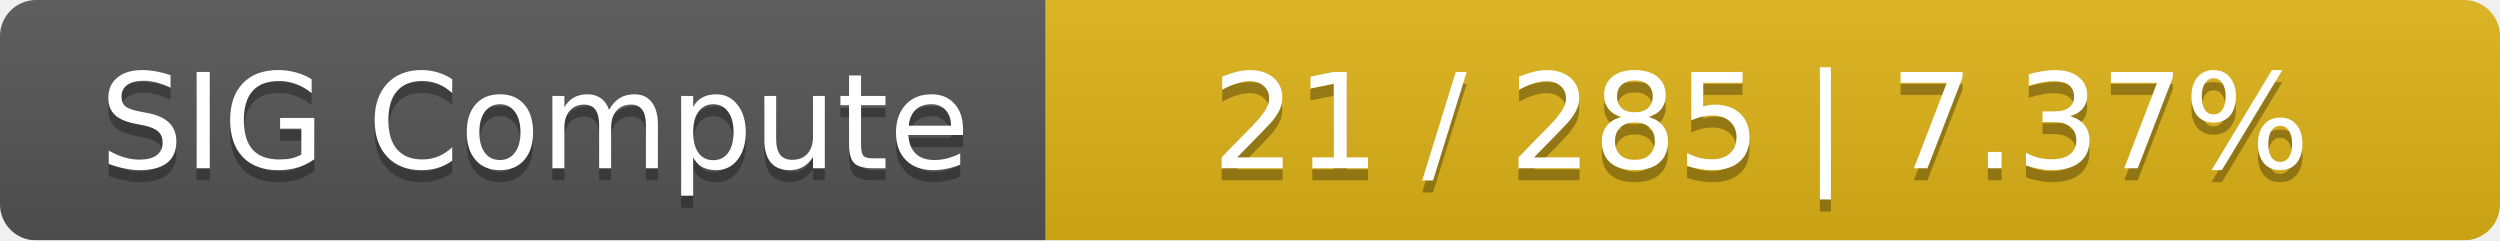
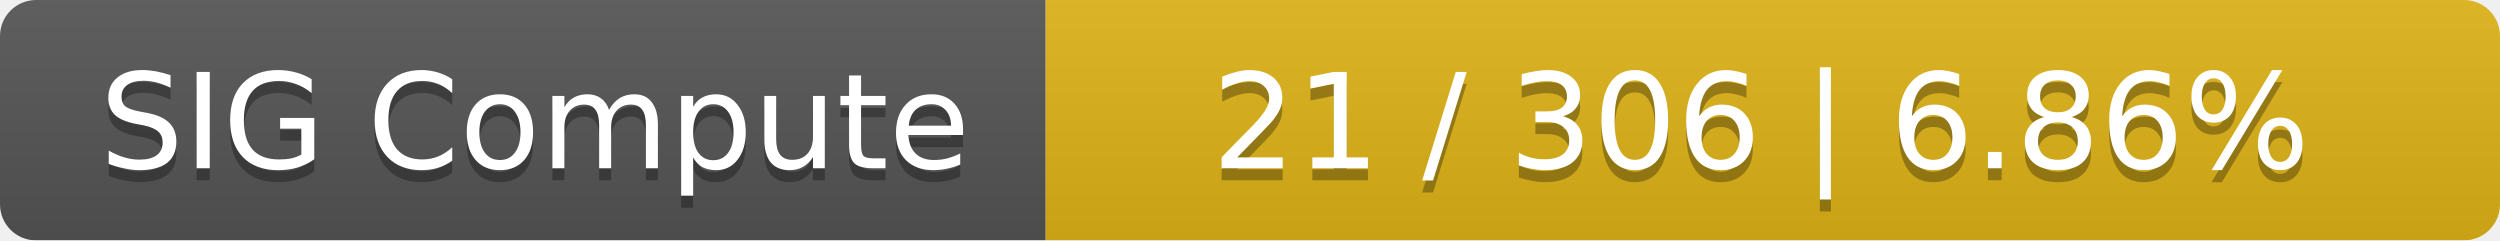
<svg xmlns="http://www.w3.org/2000/svg" width="208" height="20">
  <linearGradient id="smooth" x2="0" y2="100%">
    <stop offset="0" stop-color="#bbb" stop-opacity=".1" />
    <stop offset="1" stop-opacity=".1" />
  </linearGradient>
  <mask id="round">
    <rect width="208" height="20" rx="3" fill="#fff" />
  </mask>
  <g mask="url(#round)">
    <rect width="87" height="20" fill="#555" />
    <rect x="87" width="121" height="20" fill="#dfb317" />
    <rect width="208" height="20" fill="url(#smooth)" />
  </g>
  <g fill="#fff" text-anchor="middle" font-family="DejaVu Sans,Verdana,Geneva,sans-serif" font-size="11">
    <text x="44.5" y="15" fill="#010101" fill-opacity=".3">SIG Compute</text>
    <text x="44.5" y="14">SIG Compute</text>
-     <text x="146.5" y="15" fill="#010101" fill-opacity=".3">21 / 285    |    7.37%</text>
-     <text x="146.5" y="14">21 / 285    |    7.37%</text>
+     <text x="146.5" y="15" fill="#010101" fill-opacity=".3">21 / 306    |    6.86%</text>
+     <text x="146.5" y="14">21 / 306    |    6.86%</text>
  </g>
</svg>
